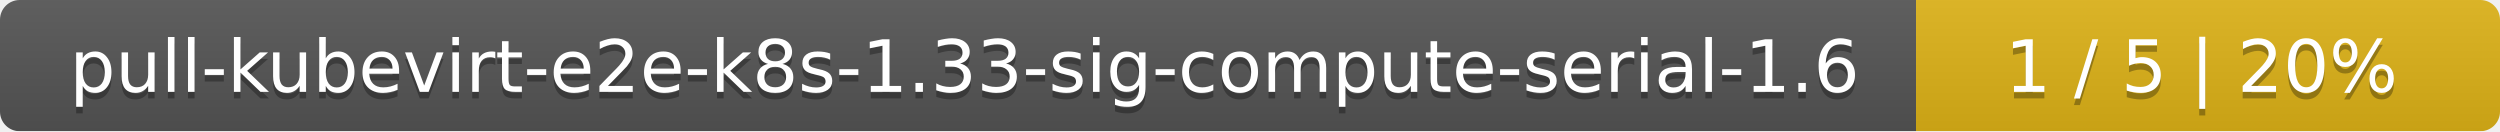
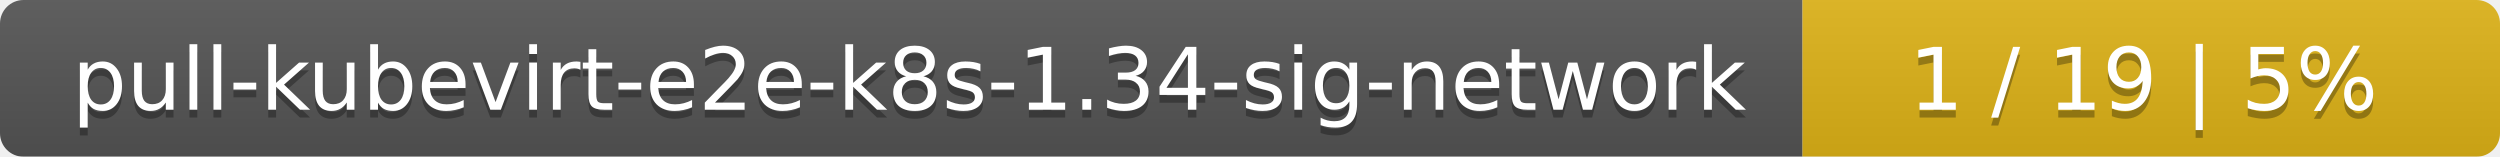
- <svg xmlns="http://www.w3.org/2000/svg" width="381" height="20">
+ <svg xmlns="http://www.w3.org/2000/svg" width="319" height="20">
  <linearGradient id="smooth" x2="0" y2="100%">
    <stop offset="0" stop-color="#bbb" stop-opacity=".1" />
    <stop offset="1" stop-opacity=".1" />
  </linearGradient>
  <mask id="round">
-     <rect width="381" height="20" rx="3" fill="#fff" />
+     <rect width="319" height="20" rx="3" fill="#fff" />
  </mask>
  <g mask="url(#round)">
-     <rect width="292" height="20" fill="#555" />
-     <rect x="292" width="89" height="20" fill="#dfb317" />
-     <rect width="381" height="20" fill="url(#smooth)" />
+     <rect width="230" height="20" fill="#555" />
+     <rect x="230" width="89" height="20" fill="#dfb317" />
+     <rect width="319" height="20" fill="url(#smooth)" />
  </g>
  <g fill="#fff" text-anchor="middle" font-family="DejaVu Sans,Verdana,Geneva,sans-serif" font-size="11">
-     <text x="147" y="15" fill="#010101" fill-opacity=".3">pull-kubevirt-e2e-k8s-1.33-sig-compute-serial-1.6</text>
-     <text x="147" y="14">pull-kubevirt-e2e-k8s-1.33-sig-compute-serial-1.6</text>
-     <text x="335.5" y="15" fill="#010101" fill-opacity=".3">1 / 5    |    20%</text>
-     <text x="335.5" y="14">1 / 5    |    20%</text>
+     <text x="116" y="15" fill="#010101" fill-opacity=".3">pull-kubevirt-e2e-k8s-1.34-sig-network</text>
+     <text x="116" y="14">pull-kubevirt-e2e-k8s-1.34-sig-network</text>
+     <text x="273.5" y="15" fill="#010101" fill-opacity=".3">1 / 19    |    5%</text>
+     <text x="273.5" y="14">1 / 19    |    5%</text>
  </g>
</svg>
